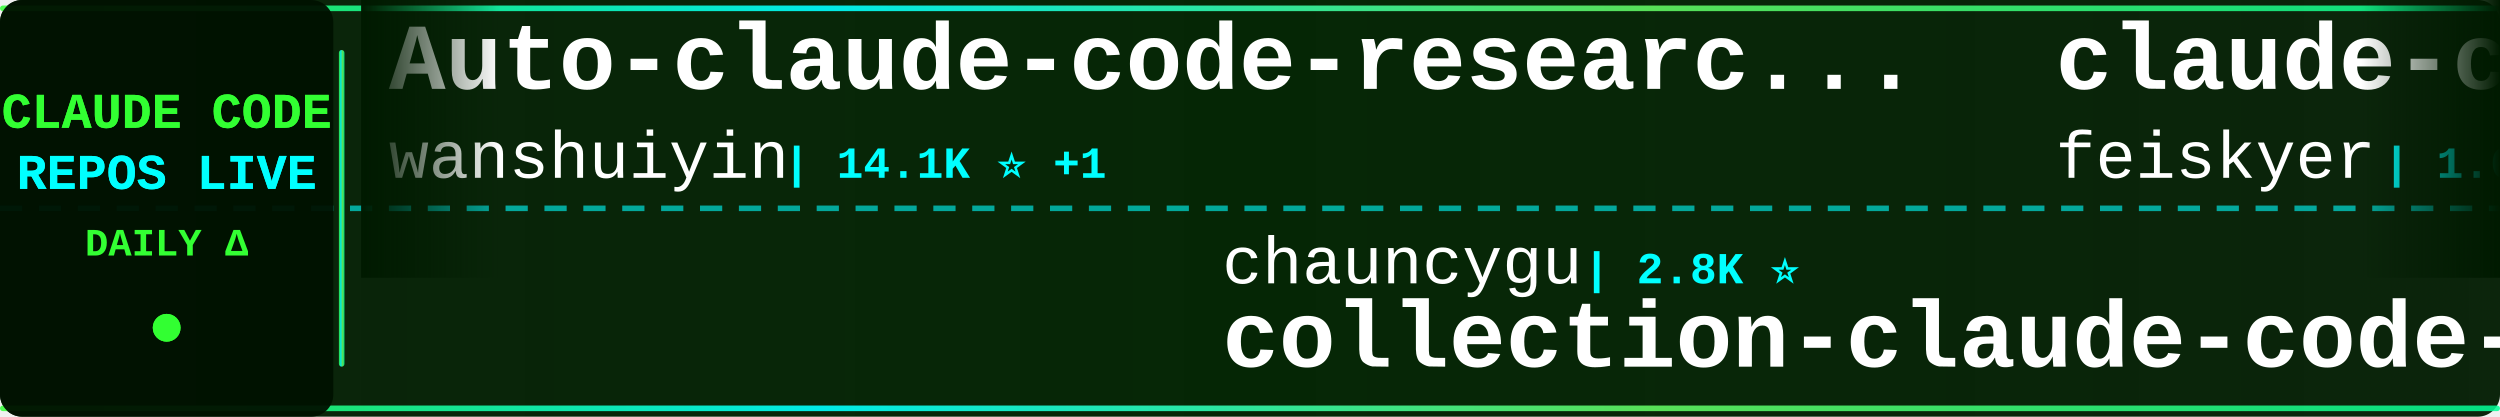
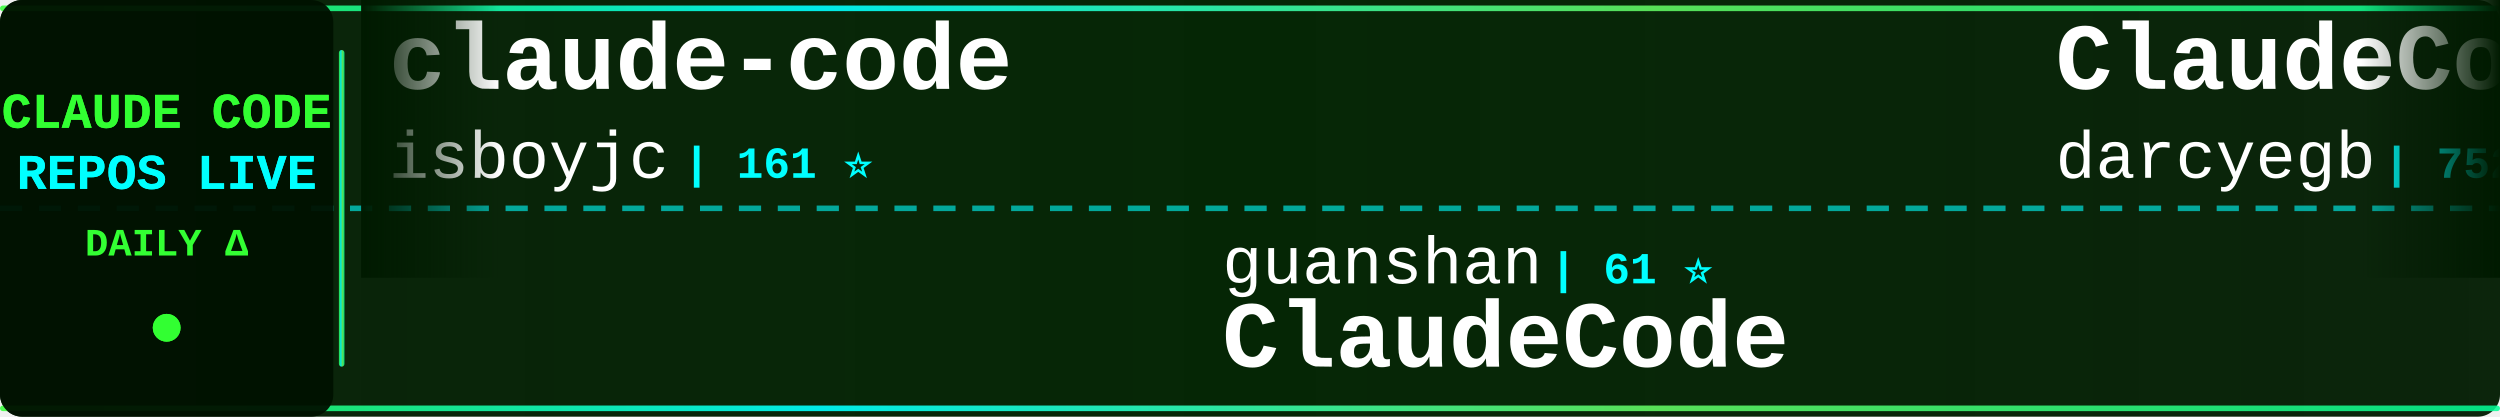
<svg xmlns="http://www.w3.org/2000/svg" width="900" height="150">
  <defs>
    <linearGradient id="tickerBg" x1="0%" y1="0%" x2="100%" y2="0%">
      <stop offset="0%" style="stop-color:#001a00;stop-opacity:0.95" />
      <stop offset="50%" style="stop-color:#002200;stop-opacity:0.98" />
      <stop offset="100%" style="stop-color:#001a00;stop-opacity:0.95" />
    </linearGradient>
    <linearGradient id="borderGrad" x1="0%" y1="0%" x2="100%" y2="0%">
      <stop offset="0%" style="stop-color:#33ff33;stop-opacity:0.85">
        <animate attributeName="stop-opacity" values="0.85;1;0.85" dur="2s" repeatCount="indefinite" />
      </stop>
      <stop offset="33%" style="stop-color:#00ffff;stop-opacity:0.9">
        <animate attributeName="stop-opacity" values="0.9;1;0.9" dur="2.2s" repeatCount="indefinite" />
      </stop>
      <stop offset="66%" style="stop-color:#66ff66;stop-opacity:0.85">
        <animate attributeName="stop-opacity" values="0.85;1;0.85" dur="1.8s" repeatCount="indefinite" />
      </stop>
      <stop offset="100%" style="stop-color:#00ff99;stop-opacity:0.85">
        <animate attributeName="stop-opacity" values="0.85;1;0.85" dur="2s" repeatCount="indefinite" />
      </stop>
    </linearGradient>
    <filter id="textGlow">
      <feGaussianBlur stdDeviation="0.1" result="coloredBlur" />
      <feMerge>
        <feMergeNode in="coloredBlur" />
        <feMergeNode in="SourceGraphic" />
      </feMerge>
    </filter>
    <filter id="metricGlow">
      <feGaussianBlur stdDeviation="0.2" result="coloredBlur" />
      <feMerge>
        <feMergeNode in="coloredBlur" />
        <feMergeNode in="SourceGraphic" />
      </feMerge>
    </filter>
    <linearGradient id="leftFade" x1="0%" y1="0%" x2="100%" y2="0%">
      <stop offset="0%" style="stop-color:#001a00;stop-opacity:1" />
      <stop offset="100%" style="stop-color:#001a00;stop-opacity:0" />
    </linearGradient>
    <linearGradient id="rightFade" x1="0%" y1="0%" x2="100%" y2="0%">
      <stop offset="0%" style="stop-color:#001a00;stop-opacity:0" />
      <stop offset="100%" style="stop-color:#001a00;stop-opacity:1" />
    </linearGradient>
  </defs>
  <rect width="900" height="150" fill="url(#tickerBg)" rx="8" />
  <rect x="0" y="2" width="900" height="2" fill="url(#borderGrad)" rx="1" />
  <rect x="0" y="146" width="900" height="2" fill="url(#borderGrad)" rx="1" />
  <line x1="0" y1="75" x2="900" y2="75" stroke="#00ffff" stroke-width="2" stroke-dasharray="8 6" opacity="0.6" />
  <rect x="0" y="0" width="120" height="150" fill="#001100" opacity="0.95" rx="8" />
  <text x="60" y="46" font-family="'Courier New', monospace" font-size="18" font-weight="bold" fill="#33ff33" text-anchor="middle" filter="url(#textGlow)">
    CLAUDE CODE
  </text>
  <text x="60" y="68" font-family="'Courier New', monospace" font-size="18" font-weight="bold" fill="#00ffff" text-anchor="middle" filter="url(#textGlow)">
    REPOS LIVE
  </text>
  <text x="60" y="92" font-family="'Courier New', monospace" font-size="14" font-weight="bold" fill="#33ff33" text-anchor="middle">
    DAILY Δ
  </text>
  <circle cx="60" cy="118" r="5" fill="#33ff33" filter="url(#metricGlow)">
    <animate attributeName="r" values="4;6;4" dur="1.5s" repeatCount="indefinite" />
    <animate attributeName="opacity" values="0.6;1;0.6" dur="1.5s" repeatCount="indefinite" />
  </circle>
  <rect x="122" y="18" width="2" height="114" fill="url(#borderGrad)" rx="1" />
  <clipPath id="tickerClip">
    <rect x="130" y="0" width="770" height="150" />
  </clipPath>
  <g clip-path="url(#tickerClip)">
    <g id="tickerItems">
      <animateTransform attributeName="transform" attributeType="XML" type="translate" from="0 0" to="-3000 0" dur="54s" repeatCount="indefinite" />
      <g transform="translate(0, 0)">
-         <text x="140" y="32" font-family="'Courier New', monospace" font-size="34" font-weight="bold" fill="#ffffff">Auto-claude-code-researc...</text>
-         <text x="140" y="64" font-family="'Courier New', monospace" font-size="24" font-weight="normal" fill="#ffffff" opacity="1.0">wanshuiyin</text>
-         <text x="282" y="64" font-family="'Courier New', monospace" font-size="16" font-weight="bold" fill="#00ffff"> | 14.1K ⭐ +1</text>
+         <text x="140" y="32" font-family="'Courier New', monospace" font-size="34" font-weight="bold" fill="#ffffff">claude-code</text>
+         <text x="140" y="64" font-family="'Courier New', monospace" font-size="24" font-weight="normal" fill="#ffffff" opacity="1.0">isboyjc</text>
+         <text x="246" y="64" font-family="'Courier New', monospace" font-size="16" font-weight="bold" fill="#00ffff"> | 161 ⭐</text>
      </g>
      <g transform="translate(300, 0)">
-         <text x="140" y="102" font-family="'Courier New', monospace" font-size="24" font-weight="normal" fill="#ffffff" opacity="1.0">chauncygu</text>
-         <text x="270" y="102" font-family="'Courier New', monospace" font-size="16" font-weight="bold" fill="#00ffff"> | 2.8K ⭐</text>
-         <text x="140" y="132" font-family="'Courier New', monospace" font-size="34" font-weight="bold" fill="#ffffff">collection-claude-code-s...</text>
+         <text x="140" y="102" font-family="'Courier New', monospace" font-size="24" font-weight="normal" fill="#ffffff" opacity="1.0">guanshan</text>
+         <text x="258" y="102" font-family="'Courier New', monospace" font-size="16" font-weight="bold" fill="#00ffff"> | 61 ⭐</text>
+         <text x="140" y="132" font-family="'Courier New', monospace" font-size="34" font-weight="bold" fill="#ffffff">ClaudeCode</text>
      </g>
      <g transform="translate(600, 0)">
-         <text x="140" y="32" font-family="'Courier New', monospace" font-size="34" font-weight="bold" fill="#ffffff">claude-code-settings</text>
-         <text x="140" y="64" font-family="'Courier New', monospace" font-size="24" font-weight="normal" fill="#ffffff" opacity="1.0">feiskyer</text>
-         <text x="258" y="64" font-family="'Courier New', monospace" font-size="16" font-weight="bold" fill="#00ffff"> | 1.6K ⭐</text>
+         <text x="140" y="32" font-family="'Courier New', monospace" font-size="34" font-weight="bold" fill="#ffffff">ClaudeCodeAgents</text>
+         <text x="140" y="64" font-family="'Courier New', monospace" font-size="24" font-weight="normal" fill="#ffffff" opacity="1.0">darcyegb</text>
+         <text x="258" y="64" font-family="'Courier New', monospace" font-size="16" font-weight="bold" fill="#00ffff"> | 752 ⭐</text>
      </g>
      <g transform="translate(900, 0)">
-         <text x="140" y="102" font-family="'Courier New', monospace" font-size="24" font-weight="normal" fill="#ffffff" opacity="1.0">AICoderTudou</text>
-         <text x="306" y="102" font-family="'Courier New', monospace" font-size="16" font-weight="bold" fill="#00ffff"> | 497 ⭐</text>
-         <text x="140" y="132" font-family="'Courier New', monospace" font-size="34" font-weight="bold" fill="#ffffff">claude-code-tudou</text>
+         <text x="140" y="102" font-family="'Courier New', monospace" font-size="24" font-weight="normal" fill="#ffffff" opacity="1.0">https-deeplearning-ai</text>
+         <text x="414" y="102" font-family="'Courier New', monospace" font-size="16" font-weight="bold" fill="#00ffff"> | 537 ⭐</text>
+         <text x="140" y="132" font-family="'Courier New', monospace" font-size="34" font-weight="bold" fill="#ffffff">sc-claude-code-files</text>
      </g>
      <g transform="translate(1200, 0)">
-         <text x="140" y="32" font-family="'Courier New', monospace" font-size="34" font-weight="bold" fill="#ffffff">Claude-Code-Usage-Monito...</text>
-         <text x="140" y="64" font-family="'Courier New', monospace" font-size="24" font-weight="normal" fill="#ffffff" opacity="1.0">Maciek-roboblog</text>
-         <text x="342" y="64" font-family="'Courier New', monospace" font-size="16" font-weight="bold" fill="#00ffff"> | 8.6K ⭐ +2</text>
+         <text x="140" y="32" font-family="'Courier New', monospace" font-size="34" font-weight="bold" fill="#ffffff">claude-code</text>
+         <text x="140" y="64" font-family="'Courier New', monospace" font-size="24" font-weight="normal" fill="#ffffff" opacity="1.0">lowcortisolprogrammer</text>
+         <text x="414" y="64" font-family="'Courier New', monospace" font-size="16" font-weight="bold" fill="#00ffff"> | 172 ⭐</text>
      </g>
      <g transform="translate(1500, 0)">
-         <text x="140" y="102" font-family="'Courier New', monospace" font-size="24" font-weight="normal" fill="#ffffff" opacity="1.0">affaan-m</text>
-         <text x="258" y="102" font-family="'Courier New', monospace" font-size="16" font-weight="bold" fill="#00ffff"> | 236.8K ⭐ +41</text>
-         <text x="140" y="132" font-family="'Courier New', monospace" font-size="34" font-weight="bold" fill="#ffffff">ECC</text>
+         <text x="140" y="102" font-family="'Courier New', monospace" font-size="24" font-weight="normal" fill="#ffffff" opacity="1.0">anthropics</text>
+         <text x="282" y="102" font-family="'Courier New', monospace" font-size="16" font-weight="bold" fill="#00ffff"> | 140.0K ⭐ +26</text>
+         <text x="140" y="132" font-family="'Courier New', monospace" font-size="34" font-weight="bold" fill="#ffffff">claude-code</text>
      </g>
      <g transform="translate(1800, 0)">
-         <text x="140" y="32" font-family="'Courier New', monospace" font-size="34" font-weight="bold" fill="#ffffff">claude-code-system-promp...</text>
-         <text x="140" y="64" font-family="'Courier New', monospace" font-size="24" font-weight="normal" fill="#ffffff" opacity="1.0">Piebald-AI</text>
-         <text x="282" y="64" font-family="'Courier New', monospace" font-size="16" font-weight="bold" fill="#00ffff"> | 12.1K ⭐ +6</text>
+         <text x="140" y="32" font-family="'Courier New', monospace" font-size="34" font-weight="bold" fill="#ffffff">edmunds-claude-code</text>
+         <text x="140" y="64" font-family="'Courier New', monospace" font-size="24" font-weight="normal" fill="#ffffff" opacity="1.0">edmund-io</text>
+         <text x="270" y="64" font-family="'Courier New', monospace" font-size="16" font-weight="bold" fill="#00ffff"> | 1.5K ⭐</text>
      </g>
      <g transform="translate(2100, 0)">
-         <text x="140" y="102" font-family="'Courier New', monospace" font-size="24" font-weight="normal" fill="#ffffff" opacity="1.0">777genius</text>
-         <text x="270" y="102" font-family="'Courier New', monospace" font-size="16" font-weight="bold" fill="#00ffff"> | 923 ⭐</text>
-         <text x="140" y="132" font-family="'Courier New', monospace" font-size="34" font-weight="bold" fill="#ffffff">claude-code-source-code</text>
+         <text x="140" y="102" font-family="'Courier New', monospace" font-size="24" font-weight="normal" fill="#ffffff" opacity="1.0">krusemediallc</text>
+         <text x="318" y="102" font-family="'Courier New', monospace" font-size="16" font-weight="bold" fill="#00ffff"> | 1.1K ⭐</text>
+         <text x="140" y="132" font-family="'Courier New', monospace" font-size="34" font-weight="bold" fill="#ffffff">arcads-claude-code</text>
      </g>
      <g transform="translate(2400, 0)">
        <text x="140" y="32" font-family="'Courier New', monospace" font-size="34" font-weight="bold" fill="#ffffff">claude-code-proxy</text>
        <text x="140" y="64" font-family="'Courier New', monospace" font-size="24" font-weight="normal" fill="#ffffff" opacity="1.0">fuergaosi233</text>
-         <text x="306" y="64" font-family="'Courier New', monospace" font-size="16" font-weight="bold" fill="#00ffff"> | 2.8K ⭐</text>
+         <text x="306" y="64" font-family="'Courier New', monospace" font-size="16" font-weight="bold" fill="#00ffff"> | 2.8K ⭐ +2</text>
      </g>
      <g transform="translate(2700, 0)">
-         <text x="140" y="102" font-family="'Courier New', monospace" font-size="24" font-weight="normal" fill="#ffffff" opacity="1.0">fazxes</text>
-         <text x="234" y="102" font-family="'Courier New', monospace" font-size="16" font-weight="bold" fill="#00ffff"> | 229 ⭐</text>
-         <text x="140" y="132" font-family="'Courier New', monospace" font-size="34" font-weight="bold" fill="#ffffff">Claude-code</text>
+         <text x="140" y="102" font-family="'Courier New', monospace" font-size="24" font-weight="normal" fill="#ffffff" opacity="1.0">Onewon</text>
+         <text x="234" y="102" font-family="'Courier New', monospace" font-size="16" font-weight="bold" fill="#00ffff"> | 180 ⭐</text>
+         <text x="140" y="132" font-family="'Courier New', monospace" font-size="34" font-weight="bold" fill="#ffffff">claude-code</text>
      </g>
      <g transform="translate(3000, 0)">
-         <text x="140" y="32" font-family="'Courier New', monospace" font-size="34" font-weight="bold" fill="#ffffff">Auto-claude-code-researc...</text>
-         <text x="140" y="64" font-family="'Courier New', monospace" font-size="24" font-weight="normal" fill="#ffffff" opacity="1.0">wanshuiyin</text>
-         <text x="282" y="64" font-family="'Courier New', monospace" font-size="16" font-weight="bold" fill="#00ffff"> | 14.1K ⭐ +1</text>
+         <text x="140" y="32" font-family="'Courier New', monospace" font-size="34" font-weight="bold" fill="#ffffff">claude-code</text>
+         <text x="140" y="64" font-family="'Courier New', monospace" font-size="24" font-weight="normal" fill="#ffffff" opacity="1.0">isboyjc</text>
+         <text x="246" y="64" font-family="'Courier New', monospace" font-size="16" font-weight="bold" fill="#00ffff"> | 161 ⭐</text>
      </g>
      <g transform="translate(3300, 0)">
-         <text x="140" y="102" font-family="'Courier New', monospace" font-size="24" font-weight="normal" fill="#ffffff" opacity="1.0">chauncygu</text>
-         <text x="270" y="102" font-family="'Courier New', monospace" font-size="16" font-weight="bold" fill="#00ffff"> | 2.8K ⭐</text>
-         <text x="140" y="132" font-family="'Courier New', monospace" font-size="34" font-weight="bold" fill="#ffffff">collection-claude-code-s...</text>
+         <text x="140" y="102" font-family="'Courier New', monospace" font-size="24" font-weight="normal" fill="#ffffff" opacity="1.0">guanshan</text>
+         <text x="258" y="102" font-family="'Courier New', monospace" font-size="16" font-weight="bold" fill="#00ffff"> | 61 ⭐</text>
+         <text x="140" y="132" font-family="'Courier New', monospace" font-size="34" font-weight="bold" fill="#ffffff">ClaudeCode</text>
      </g>
      <g transform="translate(3600, 0)">
-         <text x="140" y="32" font-family="'Courier New', monospace" font-size="34" font-weight="bold" fill="#ffffff">claude-code-settings</text>
-         <text x="140" y="64" font-family="'Courier New', monospace" font-size="24" font-weight="normal" fill="#ffffff" opacity="1.0">feiskyer</text>
-         <text x="258" y="64" font-family="'Courier New', monospace" font-size="16" font-weight="bold" fill="#00ffff"> | 1.6K ⭐</text>
+         <text x="140" y="32" font-family="'Courier New', monospace" font-size="34" font-weight="bold" fill="#ffffff">ClaudeCodeAgents</text>
+         <text x="140" y="64" font-family="'Courier New', monospace" font-size="24" font-weight="normal" fill="#ffffff" opacity="1.0">darcyegb</text>
+         <text x="258" y="64" font-family="'Courier New', monospace" font-size="16" font-weight="bold" fill="#00ffff"> | 752 ⭐</text>
      </g>
      <g transform="translate(3900, 0)">
-         <text x="140" y="102" font-family="'Courier New', monospace" font-size="24" font-weight="normal" fill="#ffffff" opacity="1.0">AICoderTudou</text>
-         <text x="306" y="102" font-family="'Courier New', monospace" font-size="16" font-weight="bold" fill="#00ffff"> | 497 ⭐</text>
-         <text x="140" y="132" font-family="'Courier New', monospace" font-size="34" font-weight="bold" fill="#ffffff">claude-code-tudou</text>
+         <text x="140" y="102" font-family="'Courier New', monospace" font-size="24" font-weight="normal" fill="#ffffff" opacity="1.0">https-deeplearning-ai</text>
+         <text x="414" y="102" font-family="'Courier New', monospace" font-size="16" font-weight="bold" fill="#00ffff"> | 537 ⭐</text>
+         <text x="140" y="132" font-family="'Courier New', monospace" font-size="34" font-weight="bold" fill="#ffffff">sc-claude-code-files</text>
      </g>
    </g>
  </g>
  <rect x="130" y="0" width="50" height="100" fill="url(#leftFade)" />
  <rect x="850" y="0" width="50" height="100" fill="url(#rightFade)" />
</svg>
